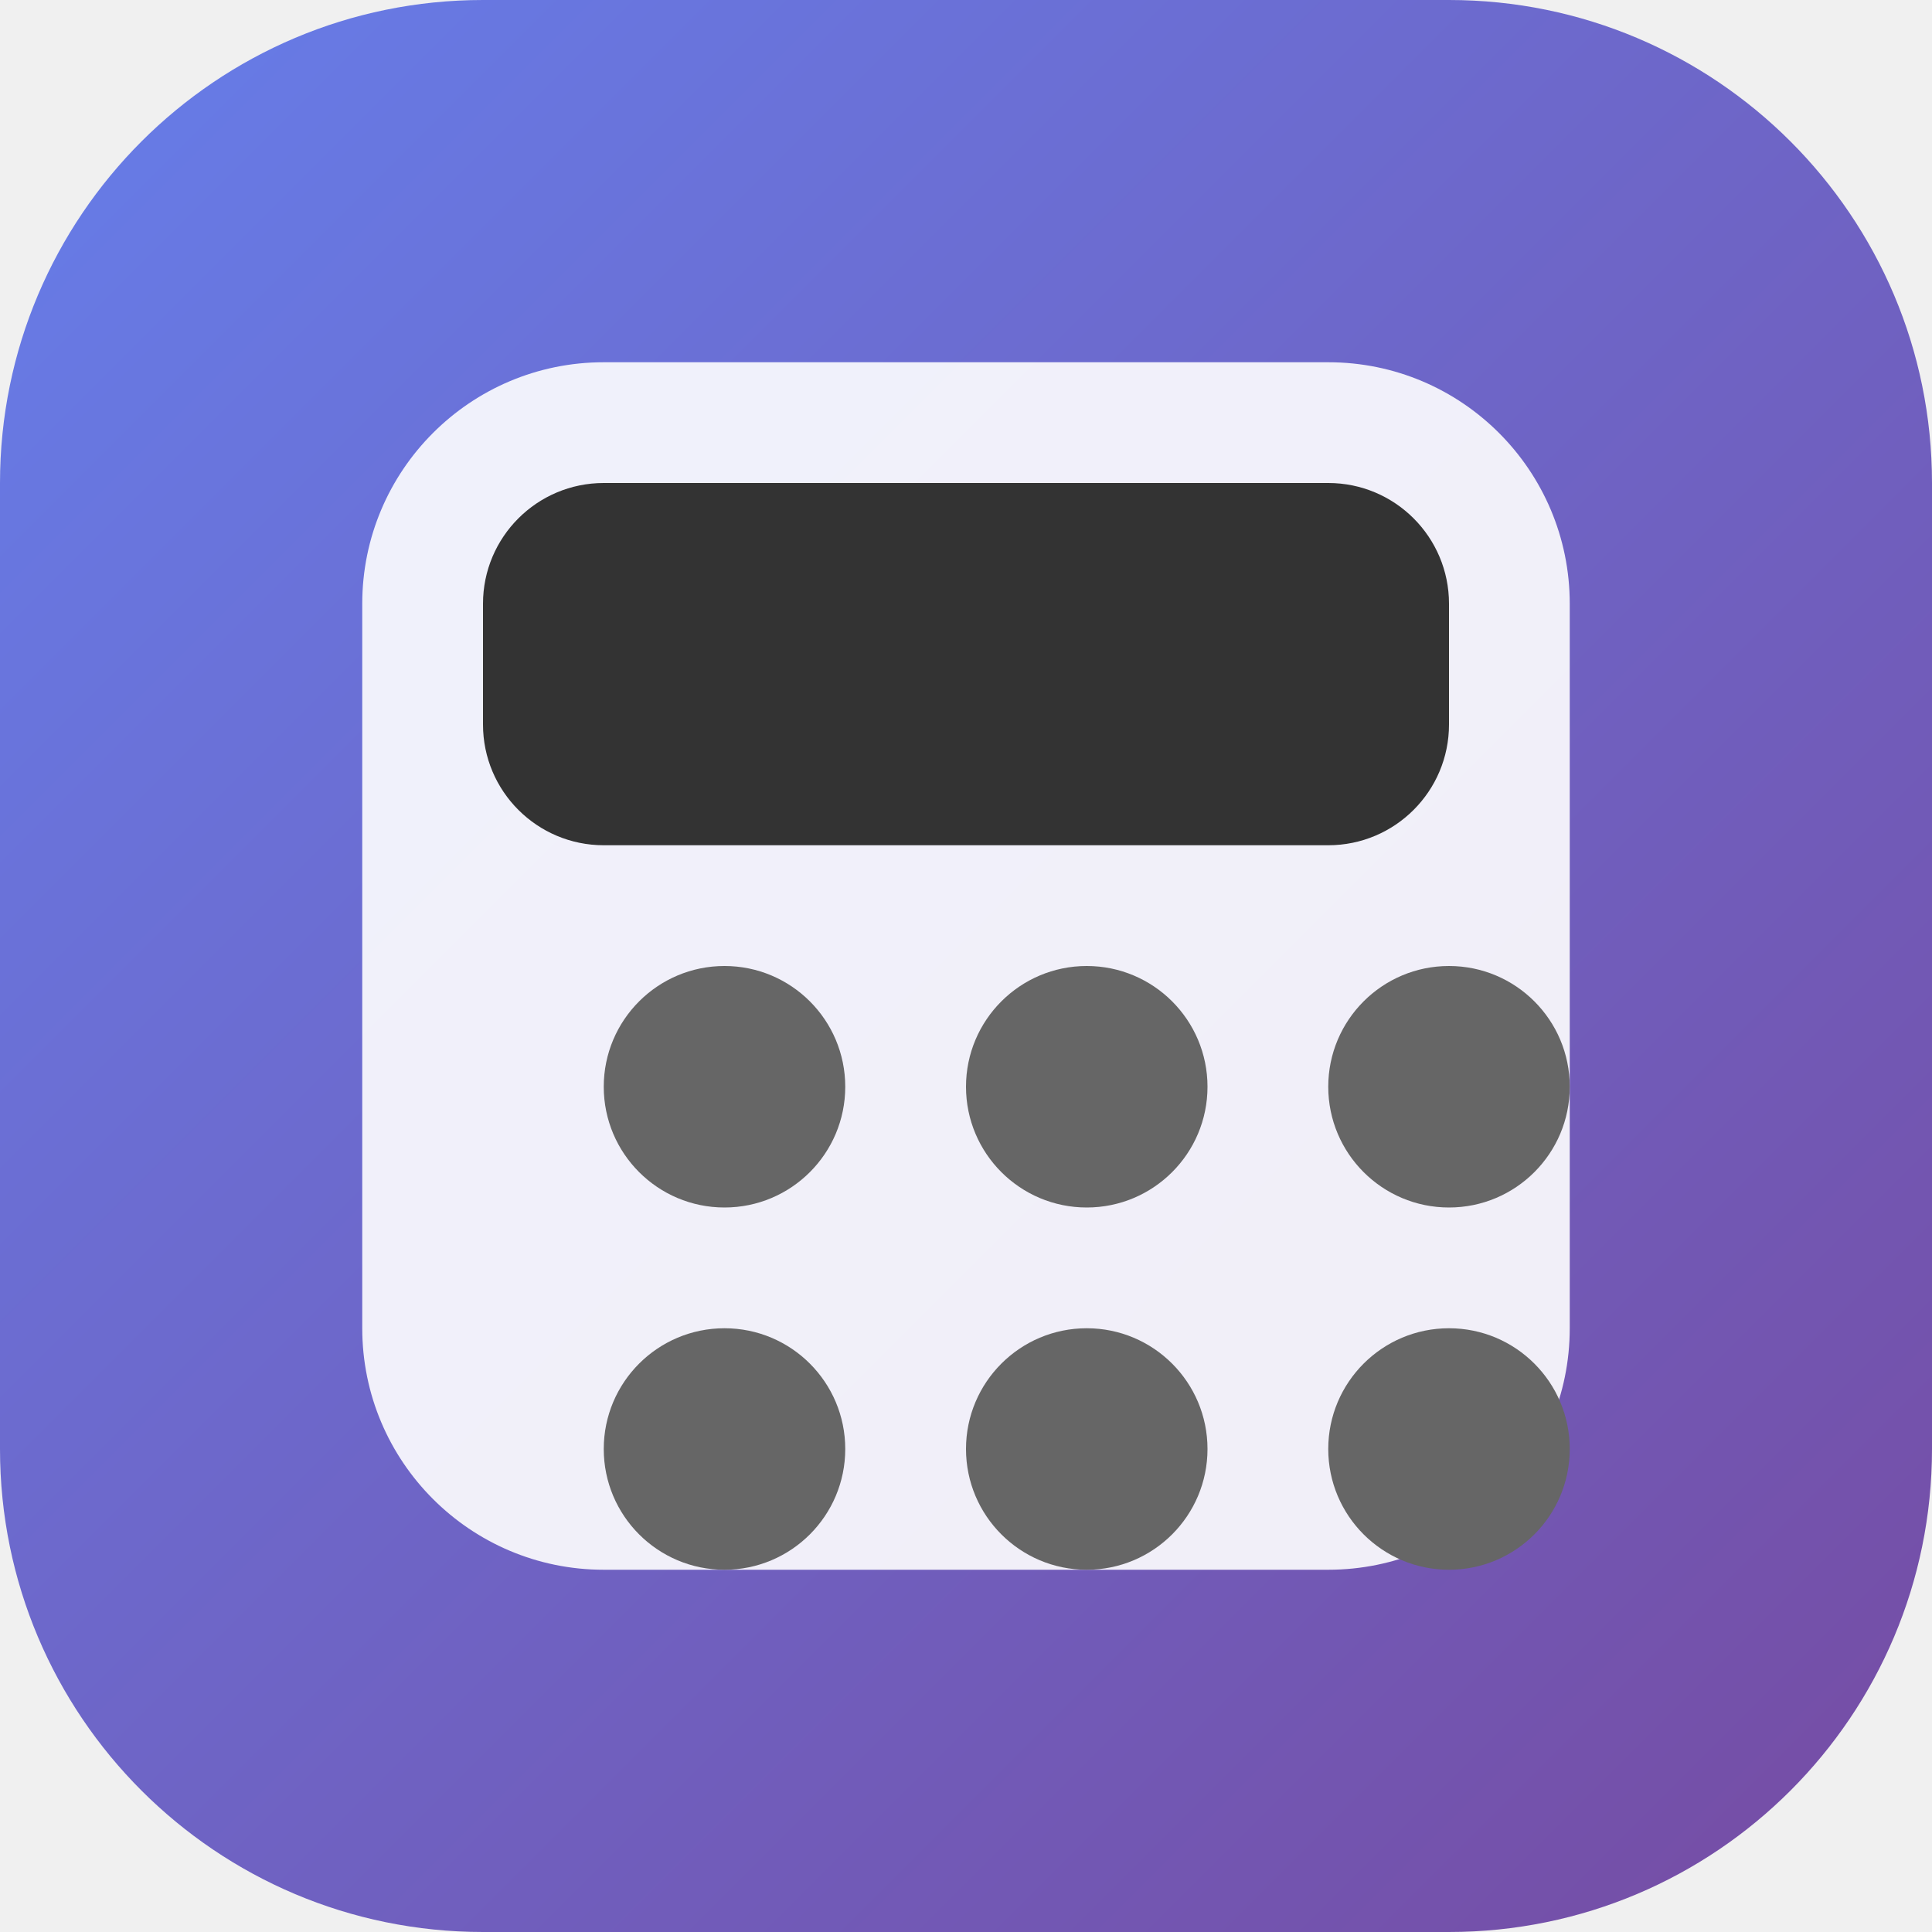
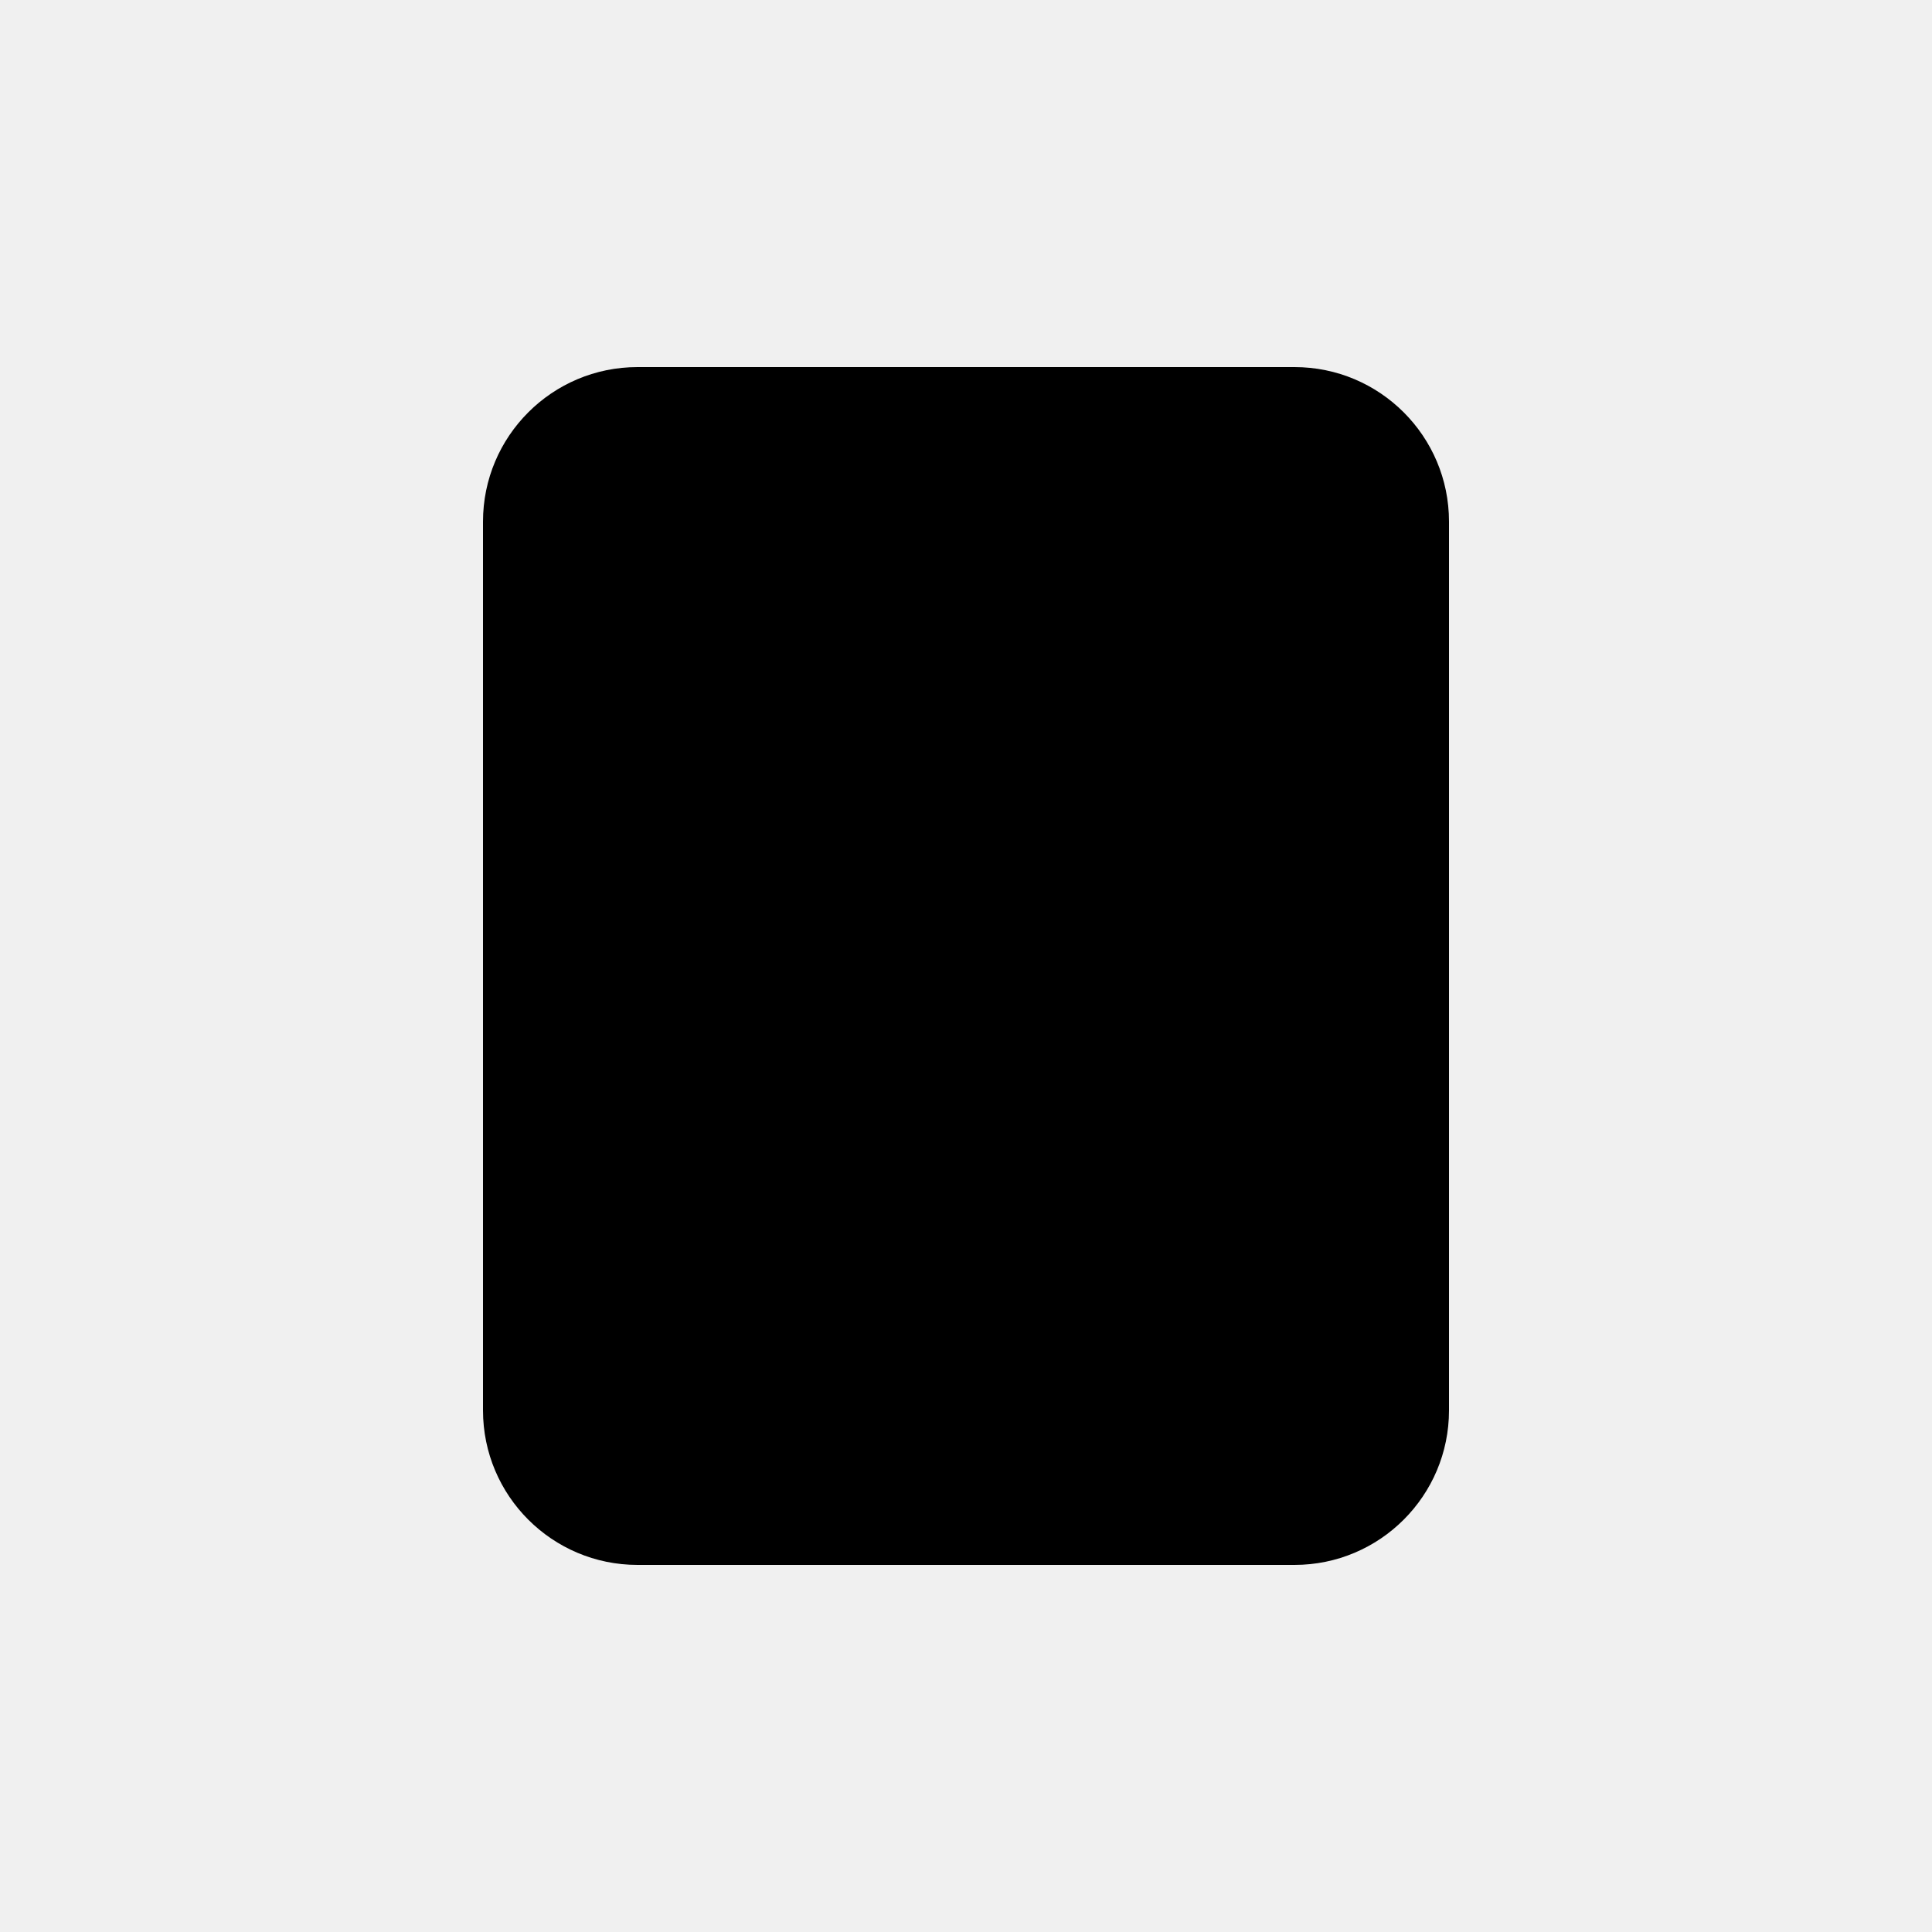
- <svg xmlns="http://www.w3.org/2000/svg" width="32" height="32" viewBox="0 0 32 32">
-   <defs>
-     <linearGradient id="gradient" x1="0%" y1="0%" x2="100%" y2="100%">
-       <stop offset="0%" style="stop-color:#667eea;stop-opacity:1" />
-       <stop offset="100%" style="stop-color:#764ba2;stop-opacity:1" />
-     </linearGradient>
-   </defs>
-   <rect width="32" height="32" rx="8" fill="url(#gradient)" />
-   <rect x="6" y="6" width="20" height="20" rx="4" fill="white" opacity="0.9" />
-   <rect x="8" y="8" width="16" height="6" fill="#333" rx="2" />
-   <circle cx="12" cy="18" r="2" fill="#666" />
-   <circle cx="18" cy="18" r="2" fill="#666" />
-   <circle cx="24" cy="18" r="2" fill="#666" />
-   <circle cx="12" cy="24" r="2" fill="#666" />
-   <circle cx="18" cy="24" r="2" fill="#666" />
-   <circle cx="24" cy="24" r="2" fill="#666" />
+ <svg xmlns="http://www.w3.org/2000/svg" viewBox="0 0 100 100">
+   <g fill="#000000">
+     <rect x="25" y="19" width="50" height="62" rx="8" />
+   </g>
</svg>
